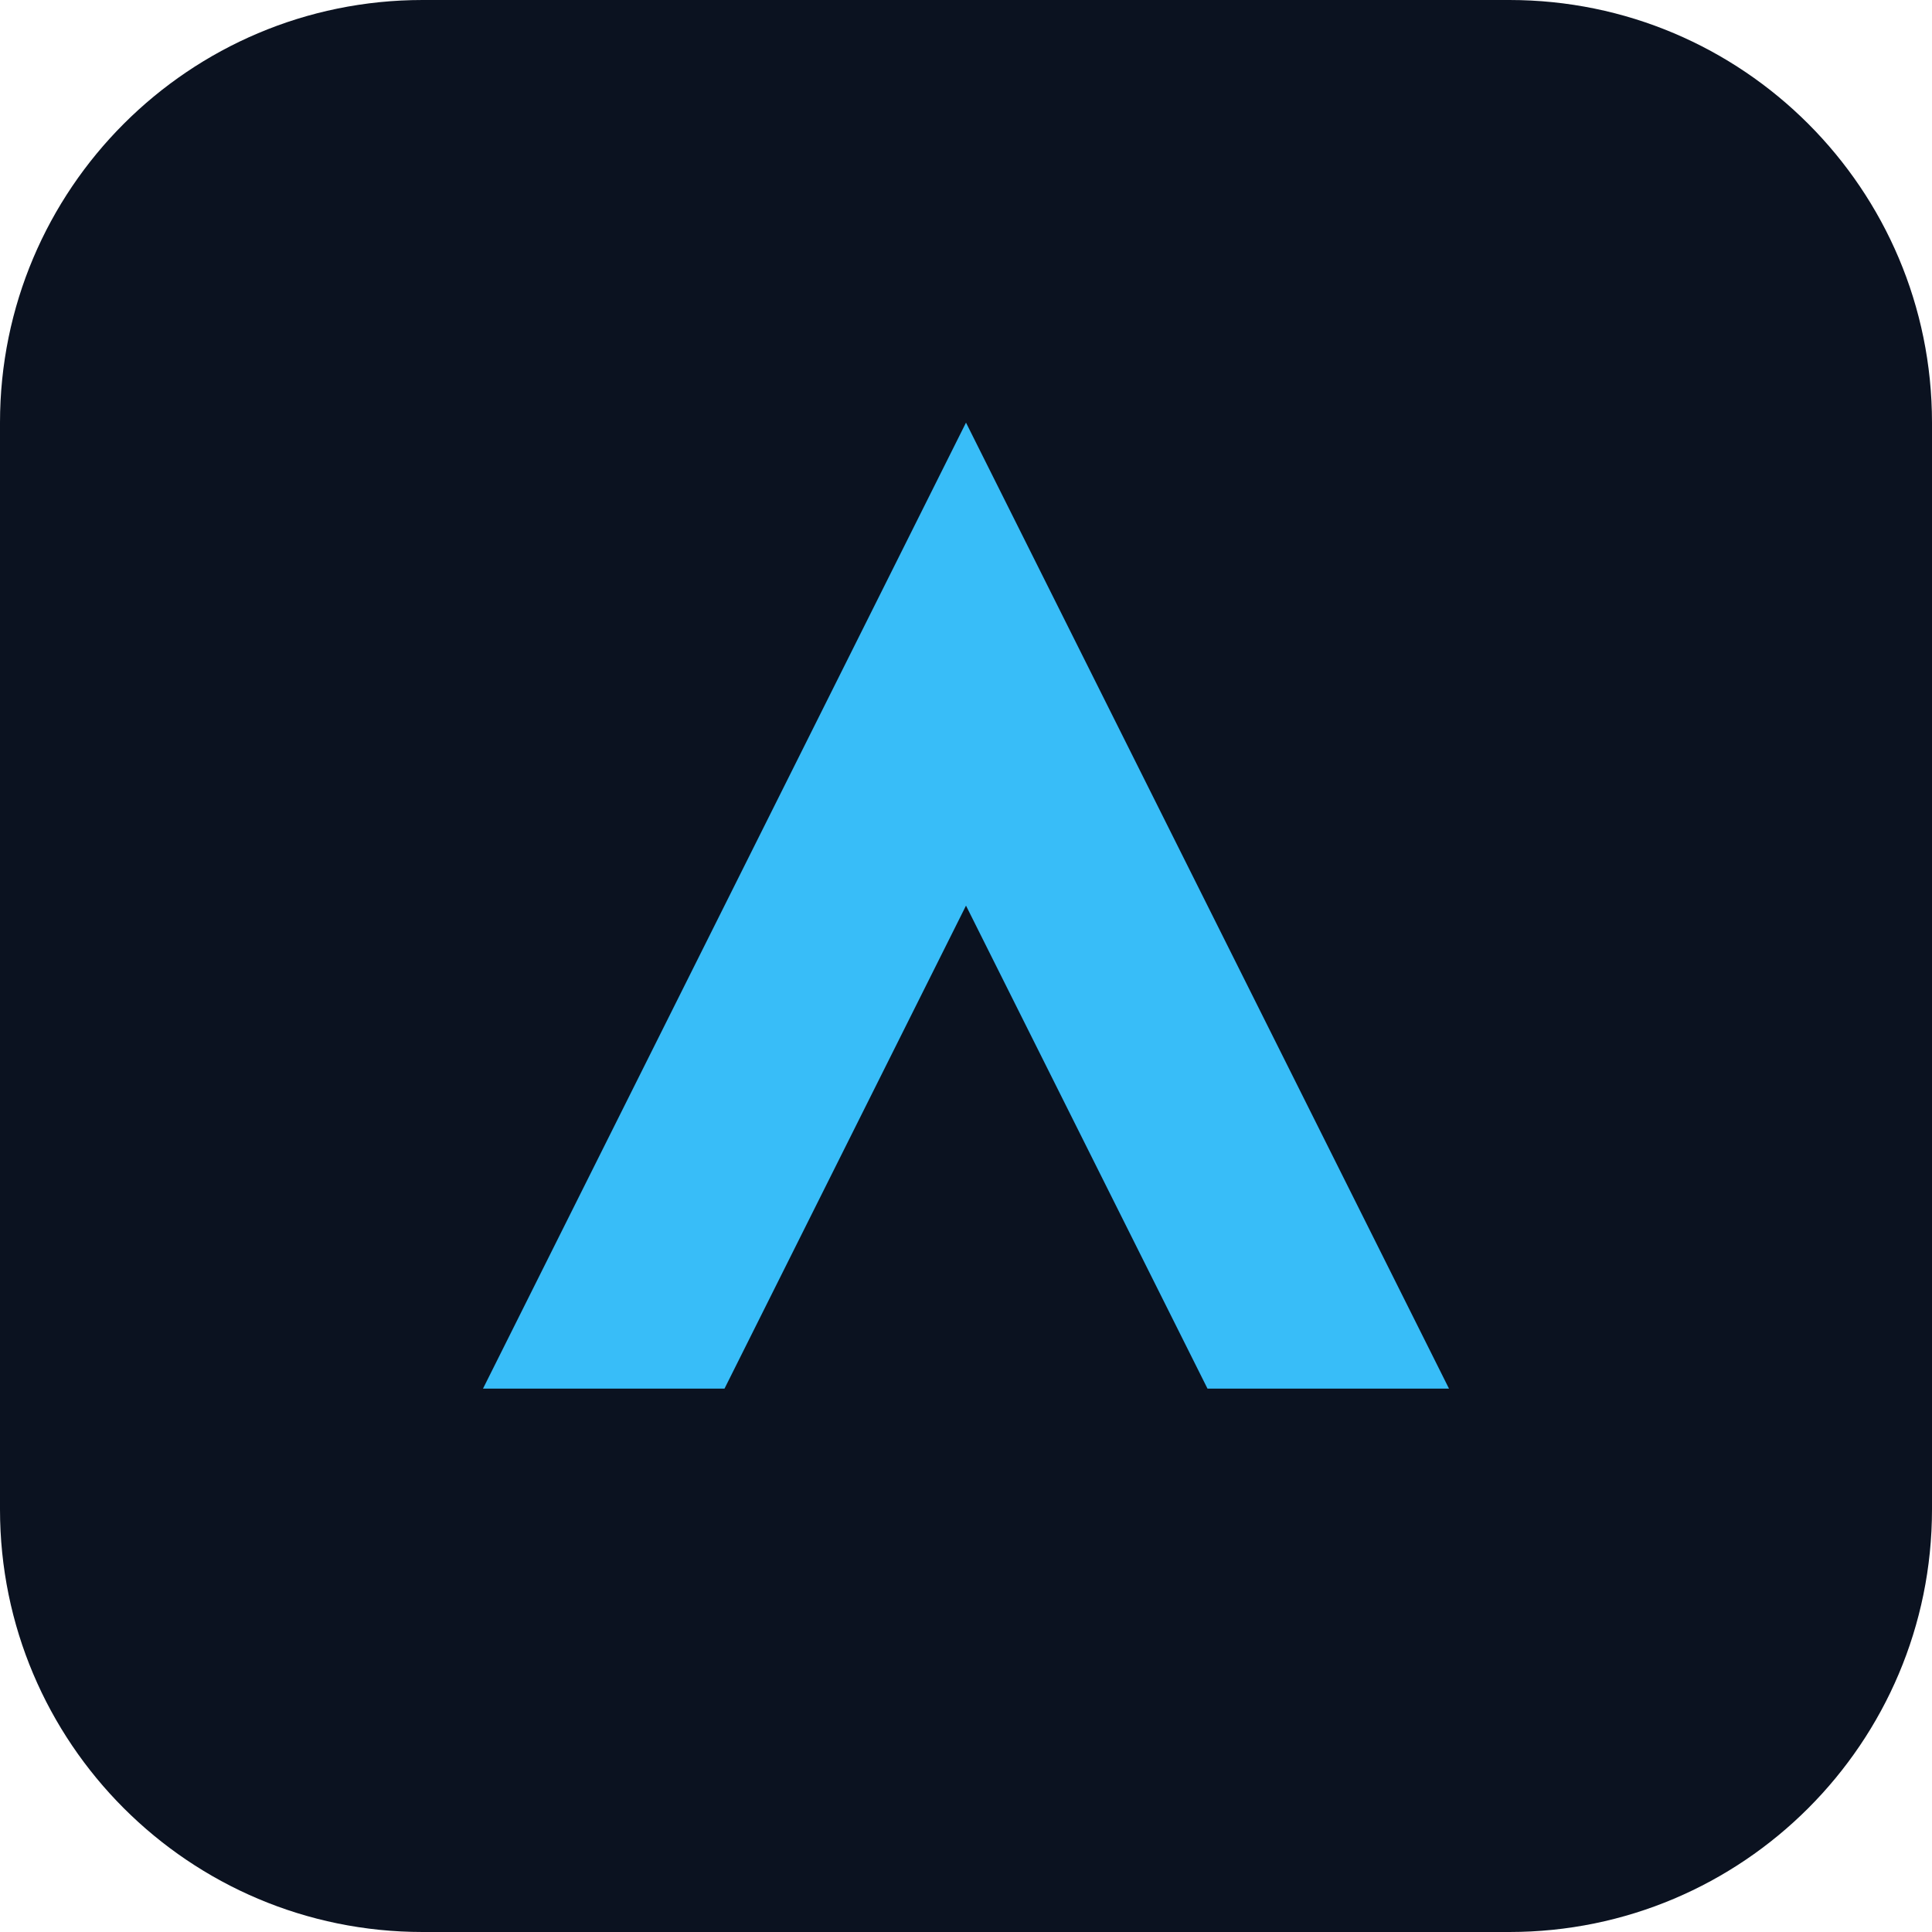
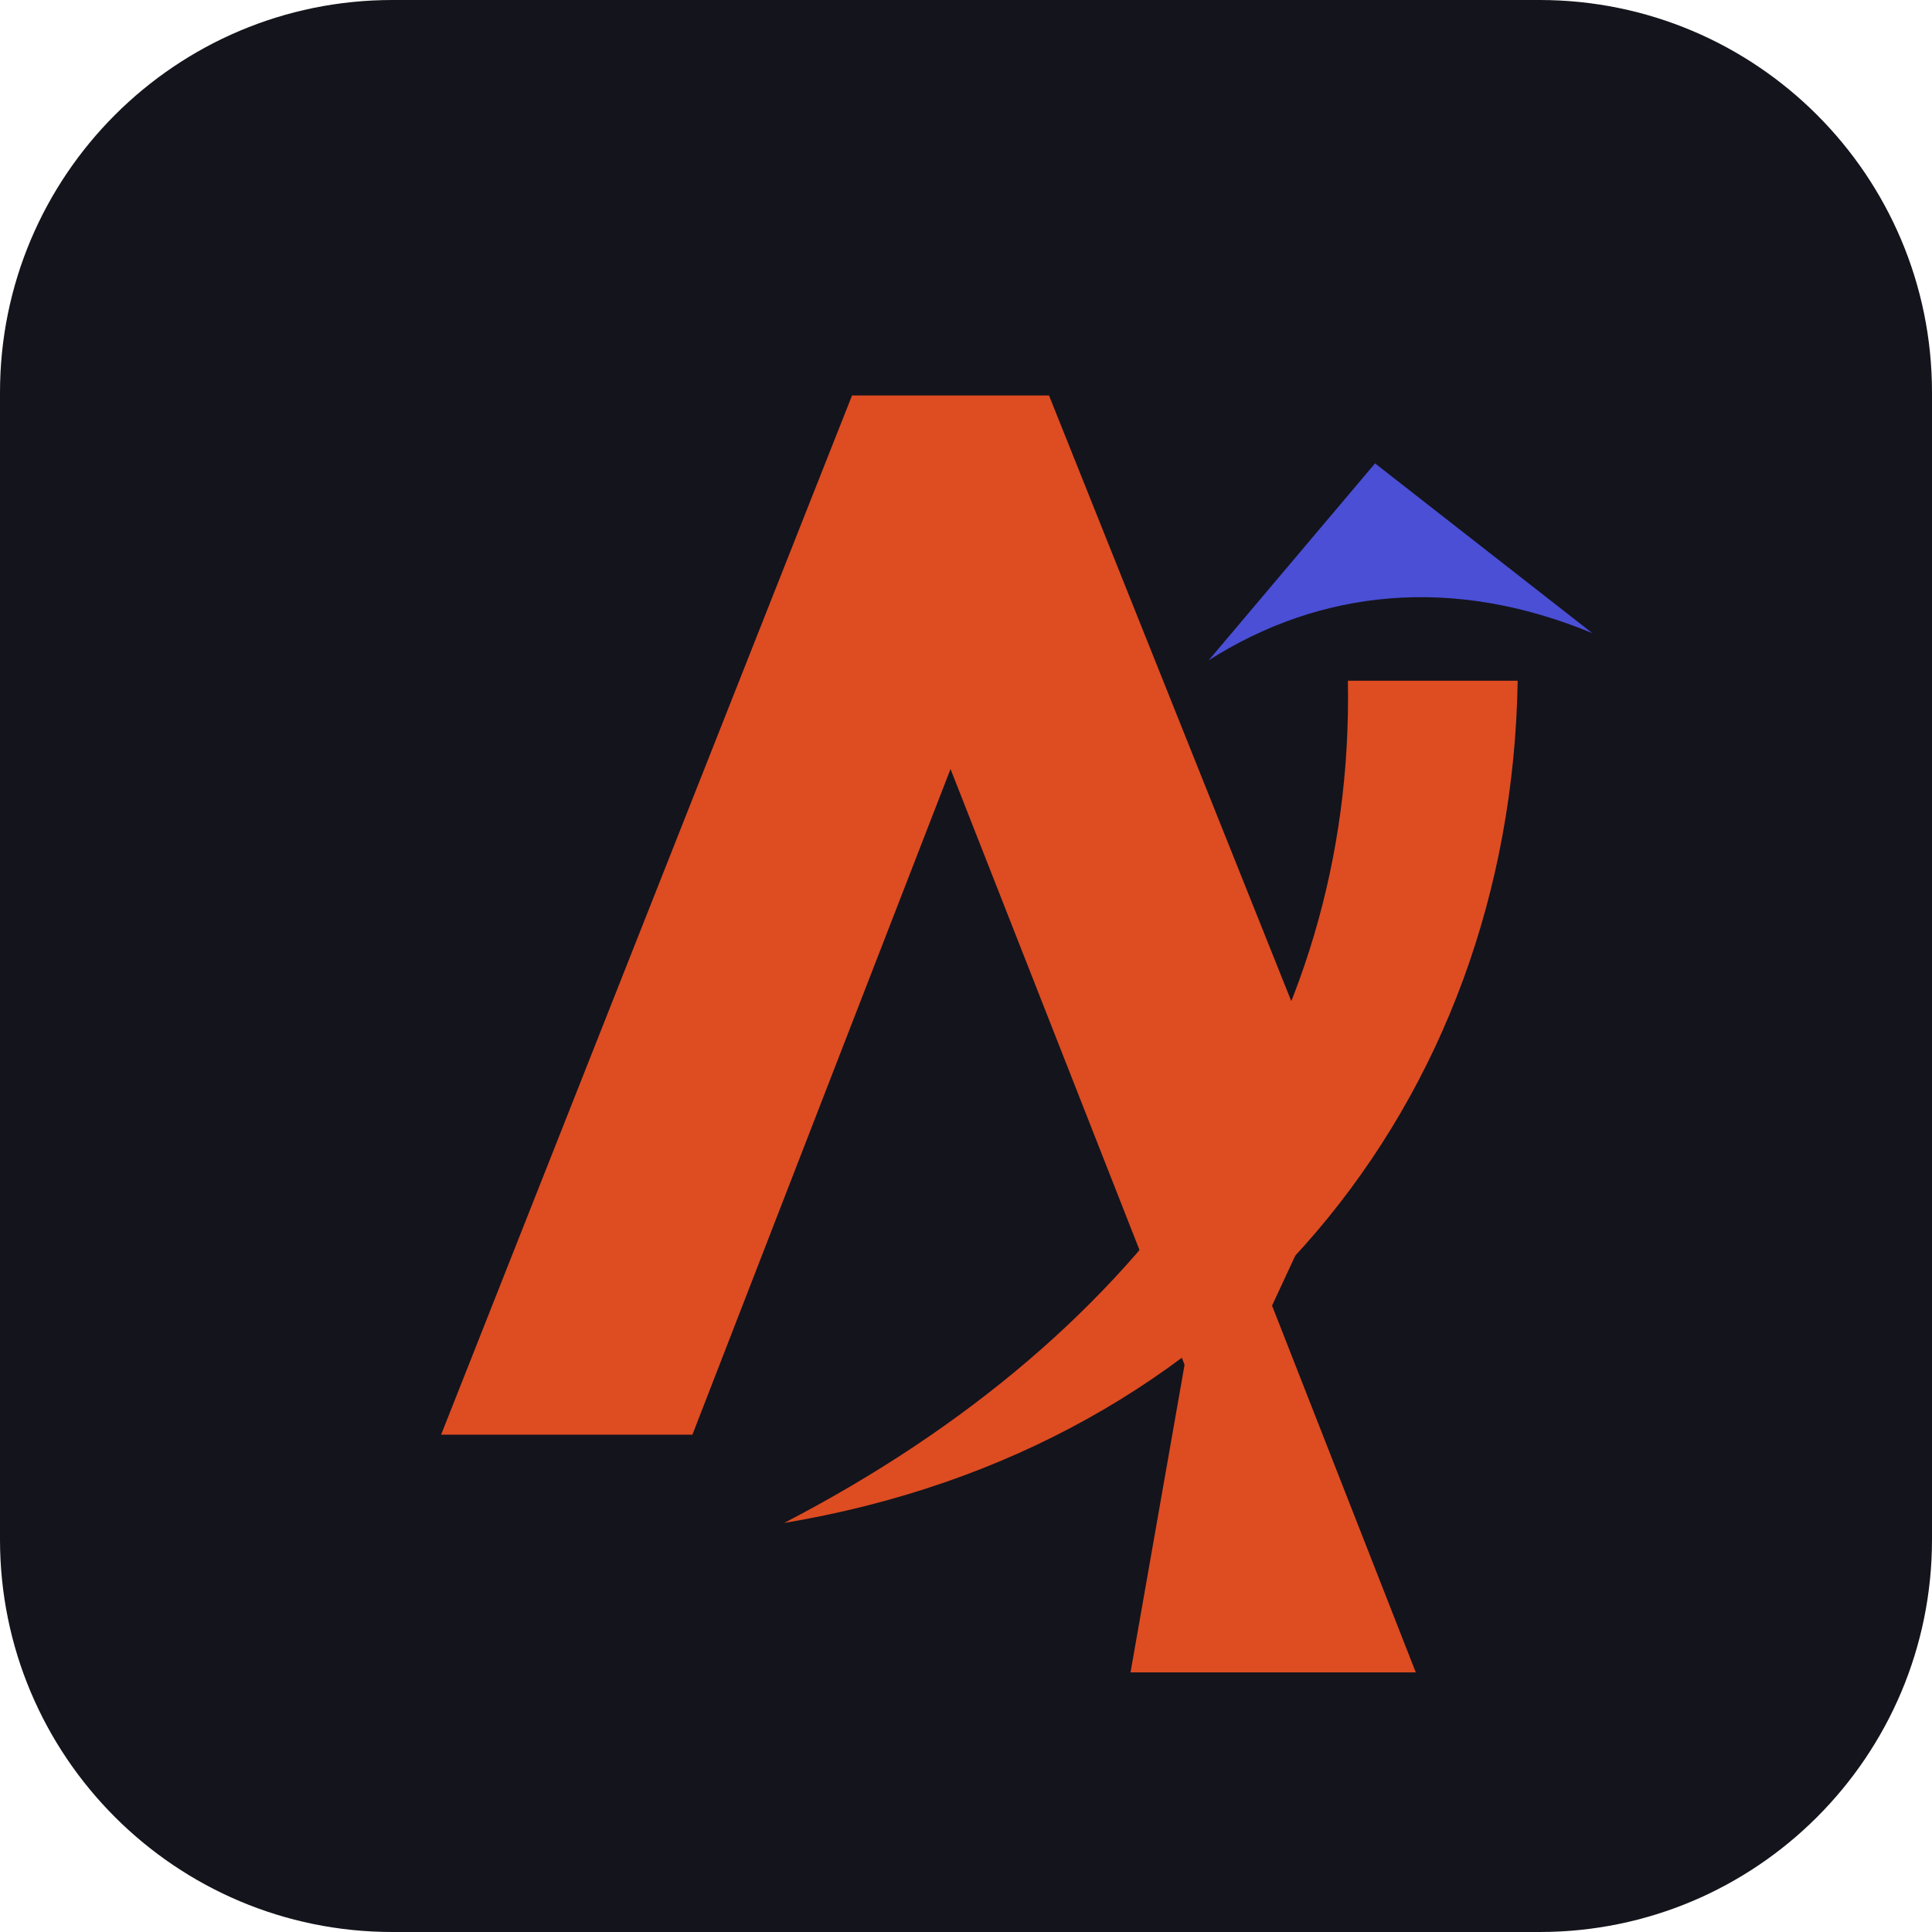
- <svg xmlns="http://www.w3.org/2000/svg" viewBox="0 0 64 64">
-   <rect width="64" height="64" rx="14" fill="#0B1220" />
-   <path d="M32 14 L48 46 H40 L32 30 L24 46 H16 Z" fill="#38BDF8" />
+ <svg xmlns="http://www.w3.org/2000/svg" viewBox="0 0 512 512">
+   <rect width="512" height="512" rx="104" fill="#14141C" />
+   <g fill="#DE4C22" transform="translate(26 22) scale(0.9)">
+     <path d="M222 92h58l88 220-40 86-77-196-76 196h-74z" />
+     <path d="M330 320l58 148h-84z" />
+     <path d="M368 176c2 104-58 192-166 248 132-22 214-124 216-248z" />
+   </g>
+   <path fill="#4A4FD6" transform="translate(26 22) scale(0.9)" d="M376 112l64 50c-41-17-80-13-113 8z" />
</svg>
